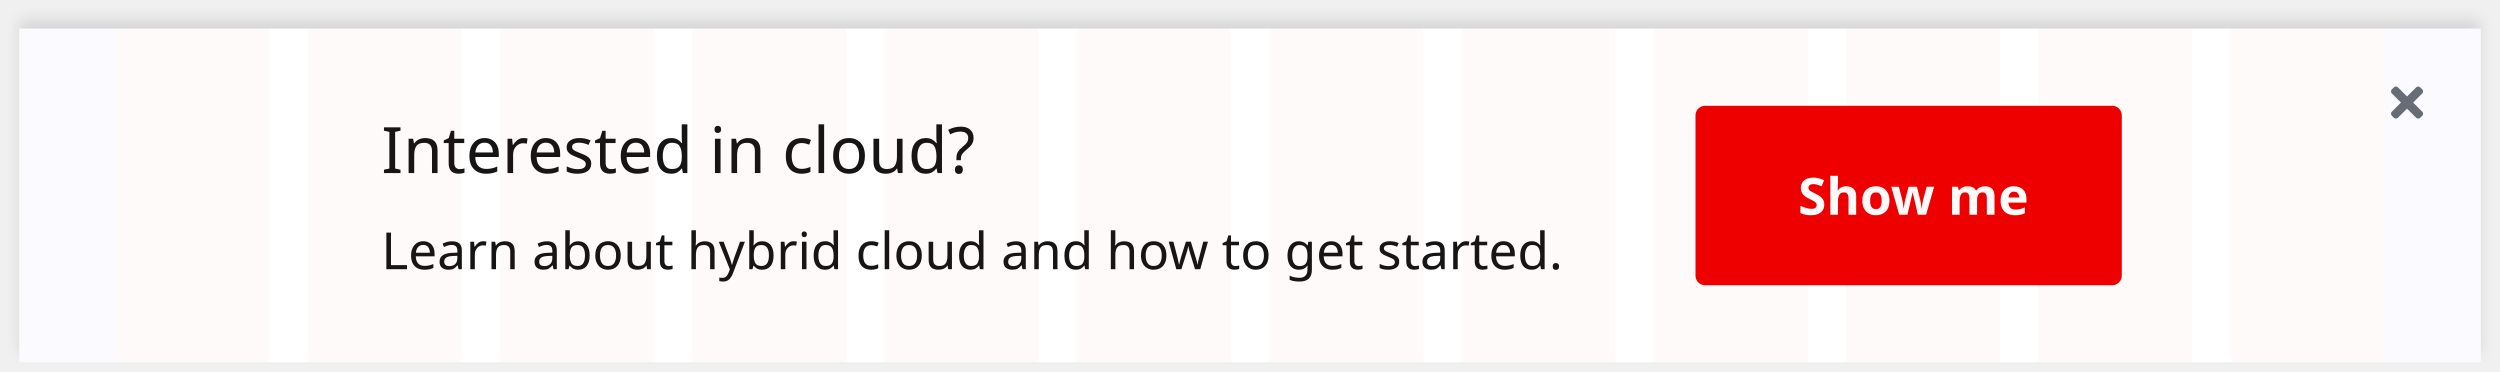
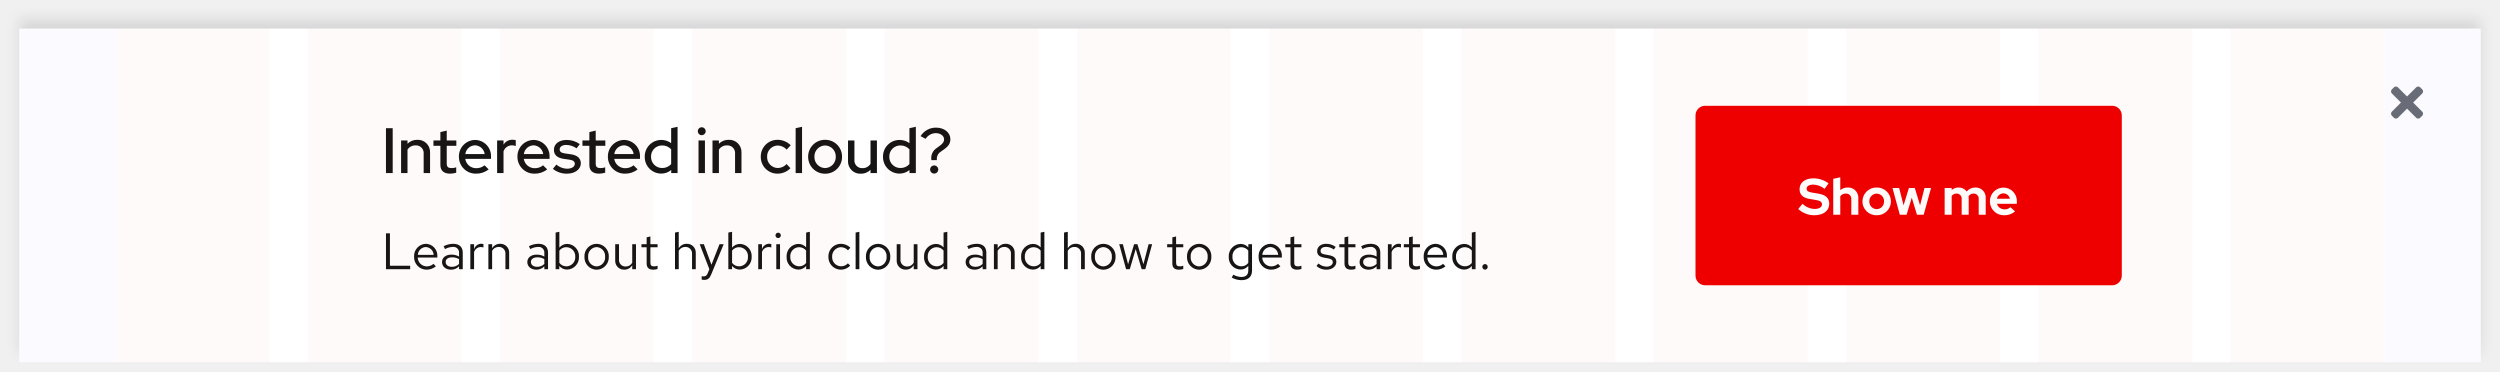
<svg xmlns="http://www.w3.org/2000/svg" width="780" height="116" viewBox="0 0 780 116">
  <defs>
-     <style>.a{isolation:isolate;}.b,.f{fill:#fff;}.c{fill:none;}.d{fill:#6a6e73;}.e{fill:#e00;}.f,.g{font-size:16px;}.f{font-family:RedHatDisplay-Bold, Red Hat Display;font-weight:700;}.g,.h{fill:#151515;}.g{font-family:RedHatText-Regular, Red Hat Text;}.h{font-size:20px;font-family:RedHatDisplay-Medium, Red Hat Display;font-weight:500;}.i{opacity:0.03;}.j{fill:blue;}.j,.k{opacity:0.75;}.k{fill:red;}.l{filter:url(#a);}</style>
-     <filter id="a" x="0" y="0" width="780" height="116" filterUnits="userSpaceOnUse">
+     <filter id="Rectangle" x="0" y="0" width="780" height="116" filterUnits="userSpaceOnUse">
      <feOffset dy="-3" input="SourceAlpha" />
-       <feGaussianBlur stdDeviation="2" result="b" />
+       <feGaussianBlur stdDeviation="2" result="blur" />
      <feFlood flood-opacity="0.102" />
-       <feComposite operator="in" in2="b" />
+       <feComposite operator="in" in2="blur" />
      <feComposite in="SourceGraphic" />
    </filter>
  </defs>
-   <g class="a">
-     <g class="l" transform="matrix(1, 0, 0, 1, 0, 0)">
-       <path class="b" d="M0,0H768V104H0Z" transform="translate(6 9)" />
+   <g id="Tablet_outlined_" data-name="Tablet (outlined)" transform="translate(-354 -5352)">
+     <g id="Sticky_banner" data-name="Sticky banner" transform="translate(44 5139)">
+       <g transform="matrix(1, 0, 0, 1, 310, 213)" filter="url(#Rectangle)">
+         <rect id="Rectangle-2" data-name="Rectangle" width="768" height="104" transform="translate(6 9)" fill="#fff" />
+       </g>
+       <g id="Close" transform="translate(198 -10)">
+         <rect id="Rectangle-3" data-name="Rectangle" width="14" height="14" transform="translate(856 248)" fill="none" />
+         <path id="Icon" d="M6.9,85l2.843-2.843a.894.894,0,0,0,0-1.264l-.632-.632a.894.894,0,0,0-1.264,0L5,83.1,2.157,80.262a.894.894,0,0,0-1.264,0l-.632.632a.894.894,0,0,0,0,1.264L3.1,85,.262,87.843a.894.894,0,0,0,0,1.264l.632.632a.894.894,0,0,0,1.264,0L5,86.9l2.843,2.843a.894.894,0,0,0,1.264,0l.632-.632a.894.894,0,0,0,0-1.264Z" transform="translate(858 170)" fill="#6a6e73" />
+       </g>
+       <g id="Call_to_action" data-name="Call to action" transform="translate(-283 -32)">
+         <rect id="Rectangle-4" data-name="Rectangle" width="133" height="56" rx="3" transform="translate(1122 278)" fill="#e00" />
+         <path id="Path" d="M.048-1.776A7.425,7.425,0,0,0,5.008.16c2.88,0,4.72-1.392,4.72-3.584,0-1.728-1.1-2.784-3.344-3.152L4.272-6.928c-1.152-.176-1.6-.528-1.6-1.216,0-.768.8-1.264,2.048-1.264A5.7,5.7,0,0,1,8.256-8.064L9.5-9.792A7.781,7.781,0,0,0,4.88-11.36c-2.72,0-4.416,1.3-4.416,3.392,0,1.632,1.008,2.672,2.928,2.992l2.224.384c1.328.224,1.84.608,1.84,1.376,0,.864-.9,1.408-2.288,1.408A5.548,5.548,0,0,1,1.376-3.44ZM10.976,0h2.192V-5.776a2,2,0,0,1,1.712-.832,1.625,1.625,0,0,1,1.728,1.744V0H18.8V-5.184A3.163,3.163,0,0,0,15.5-8.5a3.578,3.578,0,0,0-2.336.816v-4l-2.192.48Zm9.1-4.16A4.332,4.332,0,0,0,24.528.16a4.332,4.332,0,0,0,4.448-4.32A4.345,4.345,0,0,0,24.528-8.5,4.345,4.345,0,0,0,20.08-4.16Zm4.448,2.416a2.341,2.341,0,0,1-2.3-2.416,2.345,2.345,0,0,1,2.3-2.432,2.335,2.335,0,0,1,2.3,2.432A2.341,2.341,0,0,1,24.528-1.744ZM33.856,0l1.616-5.328L37.088,0h2.1l2.3-8.336H39.44L38.064-2.944,36.416-8.336h-1.84L32.912-2.944,31.536-8.336h-2.08L31.744,0ZM45.728,0H47.92V-5.856a1.86,1.86,0,0,1,1.552-.752A1.556,1.556,0,0,1,51.04-4.864V0h2.192V-5.184a3.548,3.548,0,0,0-.048-.592,1.877,1.877,0,0,1,1.6-.832,1.556,1.556,0,0,1,1.568,1.744V0h2.192V-5.184A3.11,3.11,0,0,0,55.36-8.5a3.43,3.43,0,0,0-2.752,1.248A2.992,2.992,0,0,0,50.1-8.5a3.242,3.242,0,0,0-2.176.784v-.624H45.728ZM67.7-1.04l-1.44-1.312a2.624,2.624,0,0,1-1.84.672,2.4,2.4,0,0,1-2.368-1.744h6.208V-4a4.207,4.207,0,0,0-4.128-4.48A4.255,4.255,0,0,0,59.84-4.16,4.34,4.34,0,0,0,64.32.16,5,5,0,0,0,67.7-1.04ZM64.08-6.672a2.151,2.151,0,0,1,2.032,1.68h-4.08A2.094,2.094,0,0,1,64.08-6.672Z" transform="translate(1154 312)" fill="#fff" />
+       </g>
+       <g id="Text" transform="translate(-202 -20)">
+         <path id="Path-2" data-name="Path" d="M1.424,0H8.976V-1.088H2.656V-11.2H1.424ZM16.992-.9l-.736-.784a3.191,3.191,0,0,1-2.144.8,2.845,2.845,0,0,1-2.784-2.768h6.128V-4a3.689,3.689,0,0,0-3.584-3.936A3.8,3.8,0,0,0,10.192-3.9,3.9,3.9,0,0,0,14.064.144,4.558,4.558,0,0,0,16.992-.9ZM13.856-6.928A2.579,2.579,0,0,1,16.3-4.48H11.36A2.608,2.608,0,0,1,13.856-6.928ZM21.744.144a3.352,3.352,0,0,0,2.48-1.056V0h1.152V-5.184c0-1.776-1.088-2.752-3.024-2.752a6.689,6.689,0,0,0-2.944.752l.432.9a5.156,5.156,0,0,1,2.368-.672,1.758,1.758,0,0,1,2.016,1.936v1.072A4.521,4.521,0,0,0,21.84-4.56c-1.76,0-2.928.928-2.928,2.32C18.912-.832,20.08.144,21.744.144ZM20.032-2.272c0-.864.784-1.44,1.984-1.44a4.122,4.122,0,0,1,2.208.56v1.5a3.091,3.091,0,0,1-2.24.9C20.816-.752,20.032-1.36,20.032-2.272ZM27.744,0h1.168V-5.344a2.226,2.226,0,0,1,2.1-1.584,2.919,2.919,0,0,1,.816.144V-7.84a2.217,2.217,0,0,0-.736-.112,2.332,2.332,0,0,0-2.176,1.728V-7.808H27.744Zm5.632,0h1.168V-5.76a2.3,2.3,0,0,1,2.048-1.2,2.024,2.024,0,0,1,2.1,2.24V0h1.168V-5.056a2.717,2.717,0,0,0-2.832-2.88,2.813,2.813,0,0,0-2.48,1.392V-7.808H33.376ZM48.352.144a3.352,3.352,0,0,0,2.48-1.056V0h1.152V-5.184c0-1.776-1.088-2.752-3.024-2.752a6.689,6.689,0,0,0-2.944.752l.432.9a5.156,5.156,0,0,1,2.368-.672,1.758,1.758,0,0,1,2.016,1.936v1.072a4.521,4.521,0,0,0-2.384-.608c-1.76,0-2.928.928-2.928,2.32C45.52-.832,46.688.144,48.352.144ZM46.64-2.272c0-.864.784-1.44,1.984-1.44a4.122,4.122,0,0,1,2.208.56v1.5a3.091,3.091,0,0,1-2.24.9C47.424-.752,46.64-1.36,46.64-2.272ZM61.632-3.9a3.768,3.768,0,0,0-3.6-4A3.146,3.146,0,0,0,55.52-6.736V-11.68l-1.168.24V0H55.5V-1.024A3.161,3.161,0,0,0,57.968.112,3.8,3.8,0,0,0,61.632-3.9ZM57.744-6.88A2.8,2.8,0,0,1,60.48-3.888,2.8,2.8,0,0,1,57.744-.9,2.744,2.744,0,0,1,55.52-1.984V-5.808A2.666,2.666,0,0,1,57.744-6.88Zm5.6,2.976A3.867,3.867,0,0,0,67.136.16,3.86,3.86,0,0,0,70.944-3.9a3.832,3.832,0,0,0-3.808-4.032A3.829,3.829,0,0,0,63.344-3.9ZM67.136-.88A2.753,2.753,0,0,1,64.5-3.888a2.777,2.777,0,0,1,2.64-3.024,2.789,2.789,0,0,1,2.656,3.024A2.774,2.774,0,0,1,67.136-.88Zm6.992-6.928H72.944v5.04a2.73,2.73,0,0,0,2.832,2.9,2.8,2.8,0,0,0,2.48-1.392V0h1.168V-7.808H78.256v5.776A2.318,2.318,0,0,1,76.208-.848,2.017,2.017,0,0,1,74.128-3.1ZM82.752-1.76c0,1.248.7,1.9,2.048,1.9a4.386,4.386,0,0,0,1.36-.208V-1.1a2.8,2.8,0,0,1-1.1.208c-.816,0-1.136-.336-1.136-1.168V-6.848h2.24v-.96H83.92v-2.416l-1.168.272v2.144H81.136v.96h1.616ZM91.6,0h1.168V-5.76a2.3,2.3,0,0,1,2.048-1.2,2.024,2.024,0,0,1,2.1,2.24V0H98.08V-5.056a2.717,2.717,0,0,0-2.832-2.88,2.813,2.813,0,0,0-2.48,1.392V-11.68l-1.168.24Zm10.208,1.248c-.288.7-.656.992-1.248.992a2.719,2.719,0,0,1-.64-.064v1.04a2.679,2.679,0,0,0,.752.112c1.152,0,1.744-.464,2.24-1.728l3.872-9.408h-1.3l-2.512,6.416-2.368-6.416h-1.3L102.32-.016ZM115.52-3.9a3.768,3.768,0,0,0-3.6-4,3.146,3.146,0,0,0-2.512,1.168V-11.68l-1.168.24V0h1.152V-1.024A3.161,3.161,0,0,0,111.856.112,3.8,3.8,0,0,0,115.52-3.9ZM111.632-6.88a2.8,2.8,0,0,1,2.736,2.992A2.8,2.8,0,0,1,111.632-.9a2.744,2.744,0,0,1-2.224-1.088V-5.808A2.666,2.666,0,0,1,111.632-6.88ZM117.568,0h1.168V-5.344a2.226,2.226,0,0,1,2.1-1.584,2.919,2.919,0,0,1,.816.144V-7.84a2.217,2.217,0,0,0-.736-.112,2.332,2.332,0,0,0-2.176,1.728V-7.808h-1.168Zm6.224-9.728a.83.83,0,0,0,.832-.848.847.847,0,0,0-.832-.832.85.85,0,0,0-.848.832A.834.834,0,0,0,123.792-9.728Zm.576,1.92H123.2V0h1.168ZM132.512,0h1.168V-11.68l-1.168.24v4.624A3.18,3.18,0,0,0,130.08-7.9a3.8,3.8,0,0,0-3.664,4.016,3.768,3.768,0,0,0,3.6,4,3.077,3.077,0,0,0,2.5-1.152Zm-4.944-3.9A2.787,2.787,0,0,1,130.3-6.88a2.8,2.8,0,0,1,2.208,1.056v3.872A2.674,2.674,0,0,1,130.3-.912,2.8,2.8,0,0,1,127.568-3.9ZM143.376-.912A2.832,2.832,0,0,1,140.624-3.9,2.835,2.835,0,0,1,143.36-6.88a3.069,3.069,0,0,1,2.208.976l.752-.816a4.259,4.259,0,0,0-3.008-1.216A3.9,3.9,0,0,0,139.456-3.9,3.913,3.913,0,0,0,143.312.144a4.061,4.061,0,0,0,2.96-1.264l-.72-.72A2.876,2.876,0,0,1,143.376-.912ZM149.12-11.68l-1.168.24V0h1.168ZM151.168-3.9A3.867,3.867,0,0,0,154.96.16,3.86,3.86,0,0,0,158.768-3.9a3.832,3.832,0,0,0-3.808-4.032A3.829,3.829,0,0,0,151.168-3.9ZM154.96-.88a2.753,2.753,0,0,1-2.64-3.008,2.777,2.777,0,0,1,2.64-3.024,2.789,2.789,0,0,1,2.656,3.024A2.774,2.774,0,0,1,154.96-.88Zm6.992-6.928h-1.184v5.04A2.73,2.73,0,0,0,163.6.128a2.8,2.8,0,0,0,2.48-1.392V0h1.168V-7.808H166.08v5.776a2.318,2.318,0,0,1-2.048,1.184,2.017,2.017,0,0,1-2.08-2.256ZM175.392,0h1.168V-11.68l-1.168.24v4.624A3.18,3.18,0,0,0,172.96-7.9,3.8,3.8,0,0,0,169.3-3.888a3.768,3.768,0,0,0,3.6,4,3.077,3.077,0,0,0,2.5-1.152Zm-4.944-3.9a2.787,2.787,0,0,1,2.736-2.976,2.8,2.8,0,0,1,2.208,1.056v3.872a2.674,2.674,0,0,1-2.208,1.04A2.8,2.8,0,0,1,170.448-3.9ZM185.1.144a3.352,3.352,0,0,0,2.48-1.056V0h1.152V-5.184c0-1.776-1.088-2.752-3.024-2.752a6.689,6.689,0,0,0-2.944.752l.432.9a5.156,5.156,0,0,1,2.368-.672,1.758,1.758,0,0,1,2.016,1.936v1.072A4.521,4.521,0,0,0,185.2-4.56c-1.76,0-2.928.928-2.928,2.32C182.272-.832,183.44.144,185.1.144Zm-1.712-2.416c0-.864.784-1.44,1.984-1.44a4.122,4.122,0,0,1,2.208.56v1.5a3.091,3.091,0,0,1-2.24.9C184.176-.752,183.392-1.36,183.392-2.272ZM191.1,0h1.168V-5.76a2.3,2.3,0,0,1,2.048-1.2,2.024,2.024,0,0,1,2.1,2.24V0h1.168V-5.056a2.717,2.717,0,0,0-2.832-2.88,2.813,2.813,0,0,0-2.48,1.392V-7.808H191.1ZM205.68,0h1.168V-11.68l-1.168.24v4.624A3.18,3.18,0,0,0,203.248-7.9a3.8,3.8,0,0,0-3.664,4.016,3.768,3.768,0,0,0,3.6,4,3.077,3.077,0,0,0,2.5-1.152Zm-4.944-3.9a2.787,2.787,0,0,1,2.736-2.976,2.8,2.8,0,0,1,2.208,1.056v3.872a2.674,2.674,0,0,1-2.208,1.04A2.8,2.8,0,0,1,200.736-3.9ZM212.976,0h1.168V-5.76a2.3,2.3,0,0,1,2.048-1.2,2.024,2.024,0,0,1,2.1,2.24V0h1.168V-5.056a2.717,2.717,0,0,0-2.832-2.88,2.813,2.813,0,0,0-2.48,1.392V-11.68l-1.168.24Zm8.48-3.9A3.867,3.867,0,0,0,225.248.16,3.86,3.86,0,0,0,229.056-3.9a3.832,3.832,0,0,0-3.808-4.032A3.829,3.829,0,0,0,221.456-3.9ZM225.248-.88a2.753,2.753,0,0,1-2.64-3.008,2.777,2.777,0,0,1,2.64-3.024A2.789,2.789,0,0,1,227.9-3.888,2.774,2.774,0,0,1,225.248-.88Zm8.24.88,1.856-6.3L237.2,0h1.136l2.128-7.808h-1.1l-1.616,6.24-1.872-6.24h-1.04l-1.872,6.24-1.632-6.24h-1.136L232.336,0Zm13.28-1.76c0,1.248.7,1.9,2.048,1.9a4.386,4.386,0,0,0,1.36-.208V-1.1a2.8,2.8,0,0,1-1.1.208c-.816,0-1.136-.336-1.136-1.168V-6.848h2.24v-.96h-2.24v-2.416l-1.168.272v2.144h-1.616v.96h1.616ZM251.344-3.9A3.867,3.867,0,0,0,255.136.16,3.86,3.86,0,0,0,258.944-3.9a3.832,3.832,0,0,0-3.808-4.032A3.829,3.829,0,0,0,251.344-3.9ZM255.136-.88a2.753,2.753,0,0,1-2.64-3.008,2.777,2.777,0,0,1,2.64-3.024,2.789,2.789,0,0,1,2.656,3.024A2.774,2.774,0,0,1,255.136-.88ZM267.968.1a3.077,3.077,0,0,0,2.5-1.152V.416c0,1.312-.752,2-2.176,2a5.25,5.25,0,0,1-2.5-.72l-.5.9a6.262,6.262,0,0,0,3.04.816c2.128,0,3.3-1.072,3.3-3.008V-7.808H270.48V-6.8a3.151,3.151,0,0,0-2.448-1.1,3.8,3.8,0,0,0-3.664,4A3.768,3.768,0,0,0,267.968.1Zm-2.448-4a2.787,2.787,0,0,1,2.736-2.976,2.8,2.8,0,0,1,2.208,1.056v3.856a2.687,2.687,0,0,1-2.208,1.056A2.8,2.8,0,0,1,265.52-3.9ZM280.48-.9l-.736-.784a3.19,3.19,0,0,1-2.144.8,2.845,2.845,0,0,1-2.784-2.768h6.128V-4a3.689,3.689,0,0,0-3.584-3.936A3.8,3.8,0,0,0,273.68-3.9,3.9,3.9,0,0,0,277.552.144,4.558,4.558,0,0,0,280.48-.9Zm-3.136-6.032a2.579,2.579,0,0,1,2.448,2.448h-4.944A2.608,2.608,0,0,1,277.344-6.928Zm6.288,5.168c0,1.248.7,1.9,2.048,1.9a4.386,4.386,0,0,0,1.36-.208V-1.1a2.8,2.8,0,0,1-1.1.208c-.816,0-1.136-.336-1.136-1.168V-6.848h2.24v-.96H284.8v-2.416l-1.168.272v2.144h-1.616v.96h1.616Zm8.1.752A4.451,4.451,0,0,0,294.9.144c1.728,0,3.04-1.056,3.04-2.416,0-1.152-.7-1.808-2.272-2.1l-1.312-.24c-1.008-.176-1.344-.48-1.344-1.12,0-.768.672-1.248,1.7-1.248a4.142,4.142,0,0,1,2.448.832l.576-.816a5.048,5.048,0,0,0-2.976-.976c-1.648,0-2.816.944-2.816,2.288,0,1.136.688,1.776,2.208,2.048l1.28.224c.992.192,1.408.528,1.408,1.168,0,.816-.832,1.408-1.968,1.408a4.072,4.072,0,0,1-2.512-.976Zm8.752-.752c0,1.248.7,1.9,2.048,1.9a4.386,4.386,0,0,0,1.36-.208V-1.1a2.8,2.8,0,0,1-1.1.208c-.816,0-1.136-.336-1.136-1.168V-6.848h2.24v-.96h-2.24v-2.416l-1.168.272v2.144h-1.616v.96h1.616Zm7.536,1.9A3.352,3.352,0,0,0,310.5-.912V0h1.152V-5.184c0-1.776-1.088-2.752-3.024-2.752a6.689,6.689,0,0,0-2.944.752l.432.9a5.156,5.156,0,0,1,2.368-.672A1.758,1.758,0,0,1,310.5-5.024v1.072a4.521,4.521,0,0,0-2.384-.608c-1.76,0-2.928.928-2.928,2.32C305.184-.832,306.352.144,308.016.144ZM306.3-2.272c0-.864.784-1.44,1.984-1.44a4.122,4.122,0,0,1,2.208.56v1.5a3.091,3.091,0,0,1-2.24.9C307.088-.752,306.3-1.36,306.3-2.272ZM314.016,0h1.168V-5.344a2.226,2.226,0,0,1,2.1-1.584,2.919,2.919,0,0,1,.816.144V-7.84a2.217,2.217,0,0,0-.736-.112,2.332,2.332,0,0,0-2.176,1.728V-7.808h-1.168Zm6.592-1.76c0,1.248.7,1.9,2.048,1.9a4.386,4.386,0,0,0,1.36-.208V-1.1a2.8,2.8,0,0,1-1.1.208c-.816,0-1.136-.336-1.136-1.168V-6.848h2.24v-.96h-2.24v-2.416l-1.168.272v2.144h-1.616v.96h1.616ZM331.984-.9l-.736-.784a3.19,3.19,0,0,1-2.144.8,2.845,2.845,0,0,1-2.784-2.768h6.128V-4a3.689,3.689,0,0,0-3.584-3.936,3.8,3.8,0,0,0-3.68,4.032A3.9,3.9,0,0,0,329.056.144,4.558,4.558,0,0,0,331.984-.9Zm-3.136-6.032A2.579,2.579,0,0,1,331.3-4.48h-4.944A2.608,2.608,0,0,1,328.848-6.928ZM340.208,0h1.168V-11.68l-1.168.24v4.624A3.18,3.18,0,0,0,337.776-7.9a3.8,3.8,0,0,0-3.664,4.016,3.768,3.768,0,0,0,3.6,4,3.077,3.077,0,0,0,2.5-1.152Zm-4.944-3.9A2.787,2.787,0,0,1,338-6.88a2.8,2.8,0,0,1,2.208,1.056v3.872A2.674,2.674,0,0,1,338-.912,2.8,2.8,0,0,1,335.264-3.9Zm9.072,2.288a.857.857,0,0,0-.848.864.861.861,0,0,0,.848.88.858.858,0,0,0,.832-.88A.854.854,0,0,0,344.336-1.616Z" transform="translate(631 317)" fill="#151515" />
+         <path id="Path-3" data-name="Path" d="M1.42,0h2.1V-14H1.42ZM6.14,0h2V-7.32a2.877,2.877,0,0,1,2.52-1.32,2.369,2.369,0,0,1,2.52,2.58V0h2V-6.4a3.8,3.8,0,0,0-3.98-3.98A4.192,4.192,0,0,0,8.14-9.16v-1.02h-2ZM18.4-2.52c0,1.76,1.06,2.7,3.04,2.7a6.624,6.624,0,0,0,1.9-.3V-1.8a3.929,3.929,0,0,1-1.46.24c-1.08,0-1.5-.38-1.5-1.42V-8.5h3v-1.68h-3v-3.08l-1.98.48v2.6H16.24V-8.5H18.4ZM33.46-1.16,32.18-2.42a3.96,3.96,0,0,1-2.58.9,3.434,3.434,0,0,1-3.44-2.92H34.2v-.58a5.041,5.041,0,0,0-4.92-5.32,5.115,5.115,0,0,0-5.1,5.24A5.238,5.238,0,0,0,29.52.18,6.072,6.072,0,0,0,33.46-1.16Zm-4.22-7.5a3.149,3.149,0,0,1,2.98,2.72H26.18A3.126,3.126,0,0,1,29.24-8.66ZM36.1,0h2V-6.8a2.779,2.779,0,0,1,2.64-1.86,3.425,3.425,0,0,1,1.18.22v-1.8a2.541,2.541,0,0,0-1.02-.16,3.186,3.186,0,0,0-2.8,1.52v-1.3h-2ZM51.72-1.16,50.44-2.42a3.96,3.96,0,0,1-2.58.9,3.434,3.434,0,0,1-3.44-2.92h8.04v-.58a5.041,5.041,0,0,0-4.92-5.32,5.115,5.115,0,0,0-5.1,5.24A5.238,5.238,0,0,0,47.78.18,6.072,6.072,0,0,0,51.72-1.16ZM47.5-8.66a3.149,3.149,0,0,1,2.98,2.72H44.44A3.126,3.126,0,0,1,47.5-8.66Zm6,7.34A6.714,6.714,0,0,0,57.96.18c2.42,0,4.26-1.38,4.26-3.2,0-1.58-1.06-2.54-3.08-2.84L57.3-6.12c-1.2-.18-1.68-.54-1.68-1.28,0-.82.82-1.38,2.04-1.38a5.659,5.659,0,0,1,3.22,1.06L61.9-9.04a6.981,6.981,0,0,0-4.1-1.3c-2.38,0-3.98,1.24-3.98,3.08,0,1.58,1.02,2.52,3.04,2.82l1.84.26c1.12.16,1.64.58,1.64,1.3,0,.9-1,1.52-2.44,1.52a5.335,5.335,0,0,1-3.32-1.28Zm11.38-1.2c0,1.76,1.06,2.7,3.04,2.7a6.624,6.624,0,0,0,1.9-.3V-1.8a3.929,3.929,0,0,1-1.46.24c-1.08,0-1.5-.38-1.5-1.42V-8.5h3v-1.68h-3v-3.08l-1.98.48v2.6H62.72V-8.5h2.16ZM79.94-1.16,78.66-2.42a3.96,3.96,0,0,1-2.58.9,3.434,3.434,0,0,1-3.44-2.92h8.04v-.58a5.041,5.041,0,0,0-4.92-5.32,5.115,5.115,0,0,0-5.1,5.24A5.238,5.238,0,0,0,76,.18,6.072,6.072,0,0,0,79.94-1.16Zm-4.22-7.5A3.149,3.149,0,0,1,78.7-5.94H72.66A3.126,3.126,0,0,1,75.72-8.66ZM90.42,0H92.4V-14.44l-2,.44v4.66a5.186,5.186,0,0,0-3.06-1A5.144,5.144,0,0,0,82.16-5.1,5.141,5.141,0,0,0,87.3.16,4.808,4.808,0,0,0,90.42-.96Zm-6.3-5.12a3.408,3.408,0,0,1,3.46-3.5,3.722,3.722,0,0,1,2.82,1.2V-2.8a3.668,3.668,0,0,1-2.82,1.22A3.442,3.442,0,0,1,84.12-5.12Zm15.82-6.7a1.246,1.246,0,0,0,1.24-1.24,1.246,1.246,0,0,0-1.24-1.24,1.229,1.229,0,0,0-1.22,1.24A1.229,1.229,0,0,0,99.94-11.82Zm1,1.64h-2V0h2ZM103.3,0h2V-7.32a2.877,2.877,0,0,1,2.52-1.32,2.369,2.369,0,0,1,2.52,2.58V0h2V-6.4a3.8,3.8,0,0,0-3.98-3.98,4.192,4.192,0,0,0-3.06,1.22v-1.02h-2Zm20.38-1.58a3.377,3.377,0,0,1-3.34-3.52,3.364,3.364,0,0,1,3.3-3.5,3.784,3.784,0,0,1,2.8,1.28l1.26-1.36a5.779,5.779,0,0,0-4.1-1.7,5.2,5.2,0,0,0-5.24,5.28A5.191,5.191,0,0,0,123.6.18a5.63,5.63,0,0,0,4.02-1.7l-1.2-1.3A3.71,3.71,0,0,1,123.68-1.58Zm7.56-12.86-2,.44V0h2Zm1.9,9.34a5.246,5.246,0,0,0,5.3,5.3,5.229,5.229,0,0,0,5.28-5.3,5.225,5.225,0,0,0-5.28-5.28A5.242,5.242,0,0,0,133.14-5.1Zm5.3,3.54A3.406,3.406,0,0,1,135.1-5.1a3.4,3.4,0,0,1,3.34-3.52,3.4,3.4,0,0,1,3.32,3.52A3.416,3.416,0,0,1,138.44-1.56Zm9.14-8.62h-2V-3.8a3.8,3.8,0,0,0,3.96,4,4.16,4.16,0,0,0,3.06-1.22V0h2V-10.18h-2v7.3a2.86,2.86,0,0,1-2.5,1.34,2.385,2.385,0,0,1-2.52-2.6ZM164.76,0h1.98V-14.44l-2,.44v4.66a5.187,5.187,0,0,0-3.06-1A5.144,5.144,0,0,0,156.5-5.1,5.141,5.141,0,0,0,161.64.16a4.808,4.808,0,0,0,3.12-1.12Zm-6.3-5.12a3.408,3.408,0,0,1,3.46-3.5,3.722,3.722,0,0,1,2.82,1.2V-2.8a3.668,3.668,0,0,1-2.82,1.22A3.442,3.442,0,0,1,158.46-5.12ZM175.12-7.1c1.82-1.24,2.4-2.1,2.4-3.5,0-2.04-1.92-3.58-4.46-3.58a5.593,5.593,0,0,0-4.84,2.66l1.58.84a3.77,3.77,0,0,1,3.16-1.78c1.46,0,2.6.84,2.6,1.94,0,.76-.4,1.32-1.42,2.06l-.94.68a3.7,3.7,0,0,0-1.6,3.74h1.72a2.591,2.591,0,0,1,1.18-2.62Zm-2.66,4.72a1.255,1.255,0,0,0-1.26,1.26A1.272,1.272,0,0,0,172.46.16a1.289,1.289,0,0,0,1.28-1.28A1.272,1.272,0,0,0,172.46-2.38Z" transform="translate(631 287)" fill="#151515" />
+       </g>
    </g>
-     <path class="c" d="M744,25h14V39H744Z" />
-     <path class="d" d="M752.9,32l2.84-2.84a.9.9,0,0,0,0-1.27l-.63-.64a.9.9,0,0,0-1.25,0L751,30.1l-2.84-2.84a.9.9,0,0,0-1.27,0l-.64.63a.9.9,0,0,0,0,1.26L749.1,32l-2.84,2.84a.9.9,0,0,0,0,1.27l.63.64a.9.9,0,0,0,1.26,0L751,33.9l2.84,2.84a.9.9,0,0,0,1.27,0l.64-.63a.9.9,0,0,0,0-1.25Z" />
-     <g transform="translate(-593 -245)">
-       <rect class="e" width="133" height="56" rx="3" transform="translate(1122 278)" />
-       <text class="f" transform="translate(1154 312)">
-         <tspan x="0" y="0">Show me</tspan>
-       </text>
-     </g>
-     <text class="g" transform="translate(119 84)">
-       <tspan x="0" y="0">Learn about hybrid cloud and how to get started.</tspan>
-     </text>
-     <text class="h" transform="translate(119 54)">
-       <tspan x="0" y="0">Interested in cloud?</tspan>
-     </text>
-     <g class="i">
-       <path class="j" d="M744,9h30V113H744Z" />
-       <path class="k" d="M696,9h48V113H696ZM636,9h48V113H636ZM576,9h48V113H576ZM516,9h48V113H516ZM456,9h48V113H456ZM396,9h48V113H396ZM336,9h48V113H336ZM276,9h48V113H276ZM216,9h48V113H216ZM156,9h48V113H156ZM96,9h48V113H96ZM36,9H84V113H36Z" />
-       <path class="j" d="M6,9H36V113H6Z" />
+     <g id="Grid" opacity="0.03">
+       <rect id="Rectangle-5" data-name="Rectangle" width="30" height="104" transform="translate(1098 5361)" fill="blue" opacity="0.75" />
+       <rect id="Rectangle-6" data-name="Rectangle" width="48" height="104" transform="translate(1050 5361)" fill="red" opacity="0.75" />
+       <rect id="Rectangle-7" data-name="Rectangle" width="48" height="104" transform="translate(990 5361)" fill="red" opacity="0.75" />
+       <rect id="Rectangle-8" data-name="Rectangle" width="48" height="104" transform="translate(930 5361)" fill="red" opacity="0.75" />
+       <rect id="Rectangle-9" data-name="Rectangle" width="48" height="104" transform="translate(870 5361)" fill="red" opacity="0.75" />
+       <rect id="Rectangle-10" data-name="Rectangle" width="48" height="104" transform="translate(810 5361)" fill="red" opacity="0.75" />
+       <rect id="Rectangle-11" data-name="Rectangle" width="48" height="104" transform="translate(750 5361)" fill="red" opacity="0.75" />
+       <rect id="Rectangle-12" data-name="Rectangle" width="48" height="104" transform="translate(690 5361)" fill="red" opacity="0.75" />
+       <rect id="Rectangle-13" data-name="Rectangle" width="48" height="104" transform="translate(630 5361)" fill="red" opacity="0.75" />
+       <rect id="Rectangle-14" data-name="Rectangle" width="48" height="104" transform="translate(570 5361)" fill="red" opacity="0.75" />
+       <rect id="Rectangle-15" data-name="Rectangle" width="48" height="104" transform="translate(510 5361)" fill="red" opacity="0.75" />
+       <rect id="Rectangle-16" data-name="Rectangle" width="48" height="104" transform="translate(450 5361)" fill="red" opacity="0.75" />
+       <rect id="Rectangle-17" data-name="Rectangle" width="48" height="104" transform="translate(390 5361)" fill="red" opacity="0.75" />
+       <rect id="Rectangle-18" data-name="Rectangle" width="30" height="104" transform="translate(360 5361)" fill="blue" opacity="0.75" />
    </g>
  </g>
</svg>
